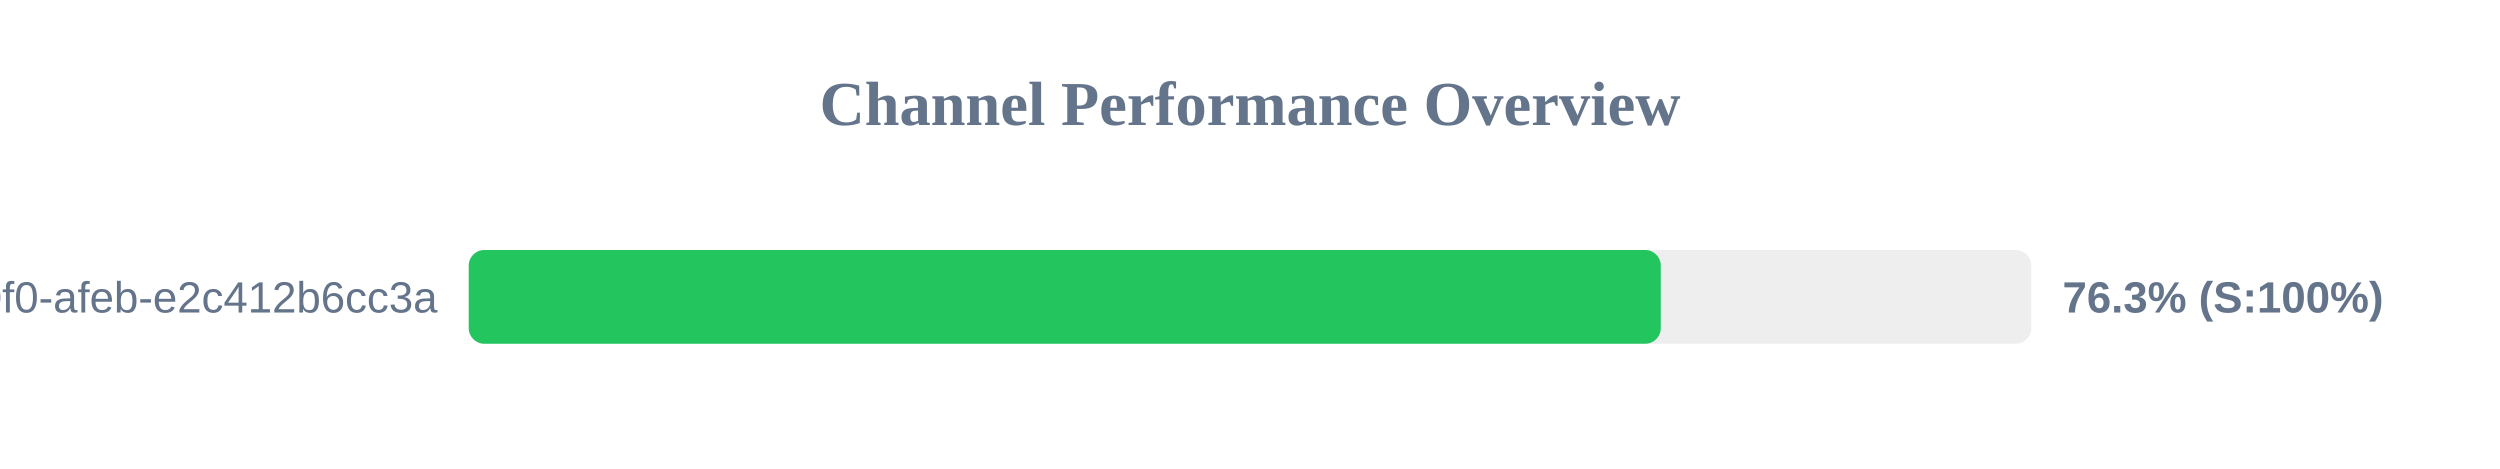
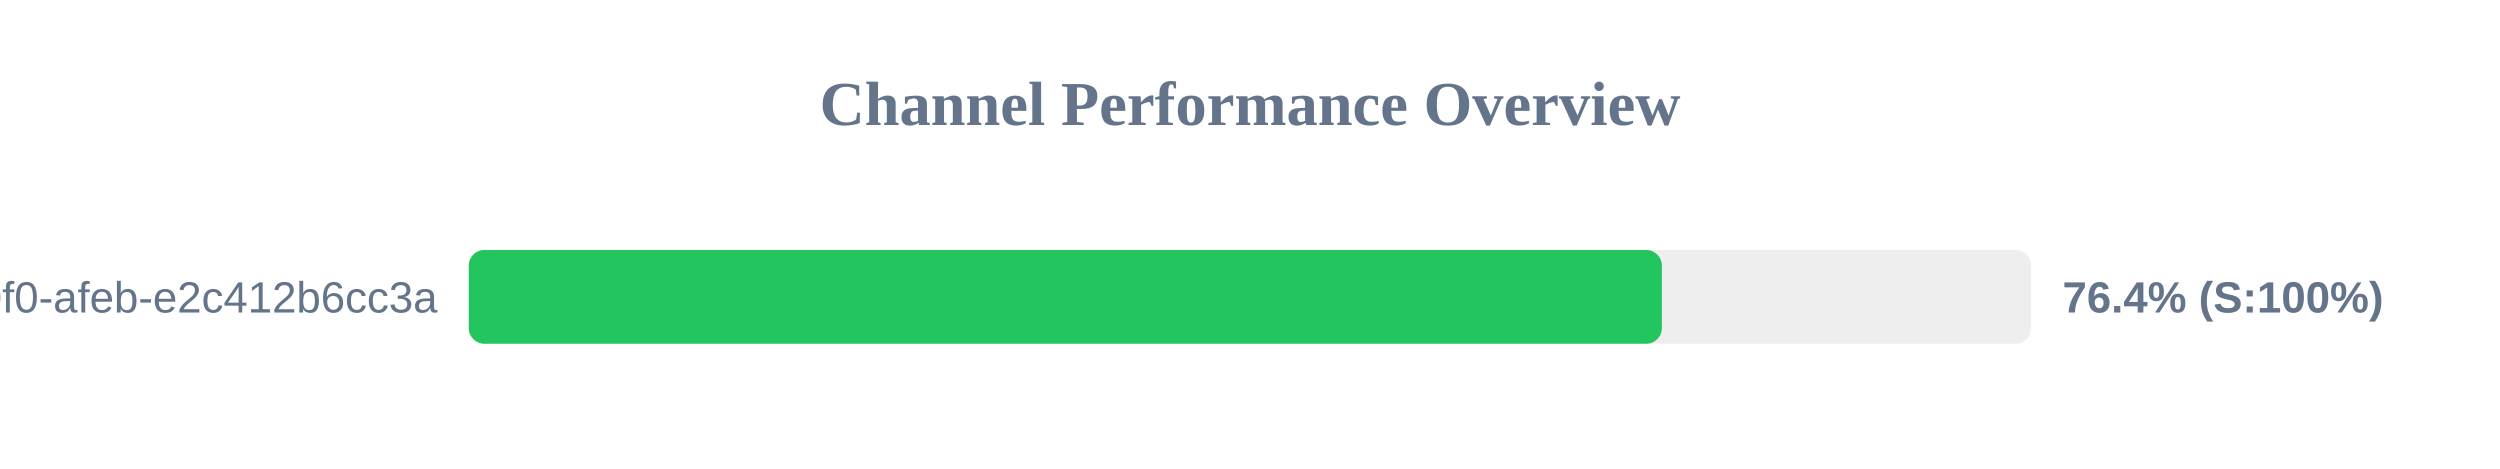
<svg xmlns="http://www.w3.org/2000/svg" width="800" height="150" version="1.1">
  <style>
        .row { font: 14px Arial; fill: #64748b; }
        .score { font: bold 14px Arial; fill: #64748b; }
    </style>
  <text x="400" y="40" text-anchor="middle" font-size="20px" font-weight="bold" fill="#64748b">Channel Performance Overview</text>
  <rect x="150" y="80" width="500" height="30" fill="#eee" rx="5" />
-   <rect x="150" y="80" width="381.45" height="30" fill="#22c55e" rx="5" />
+   <rect x="150" y="80" width="381.8" height="30" fill="#22c55e" rx="5" />
  <text x="140" y="100" text-anchor="end" class="row">?uuid=c6e02cd8-ce11-40f0-afeb-e2c412b6cc3a</text>
-   <text x="660" y="100" text-anchor="start" class="score">76.3% (S:100%)</text>
+   <text x="660" y="100" text-anchor="start" class="score">76.4% (S:100%)</text>
</svg>
